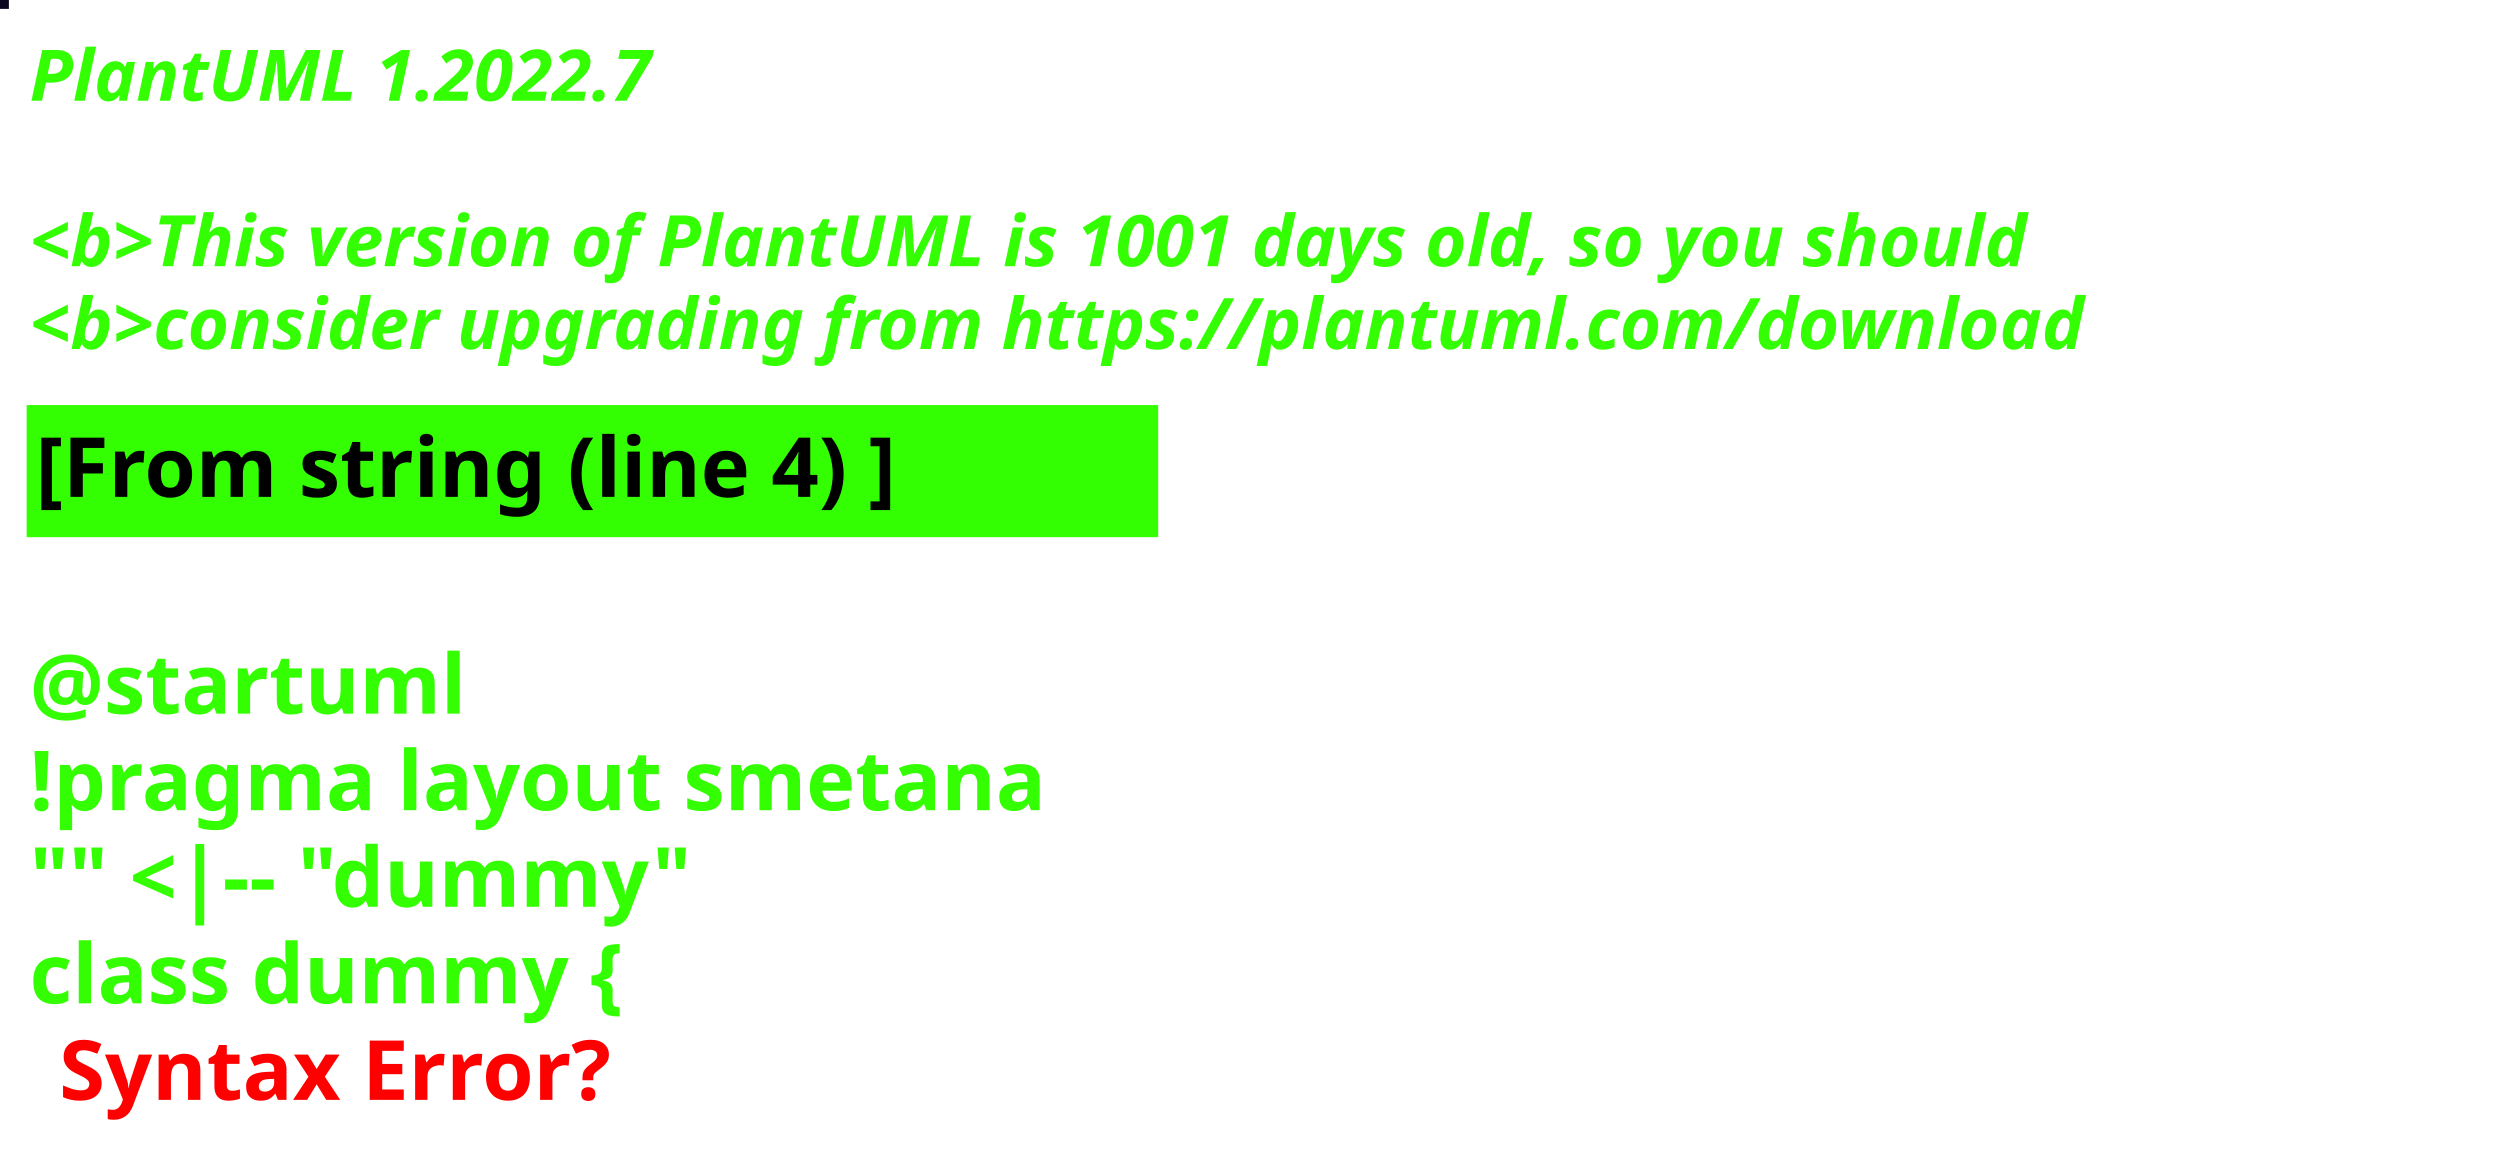
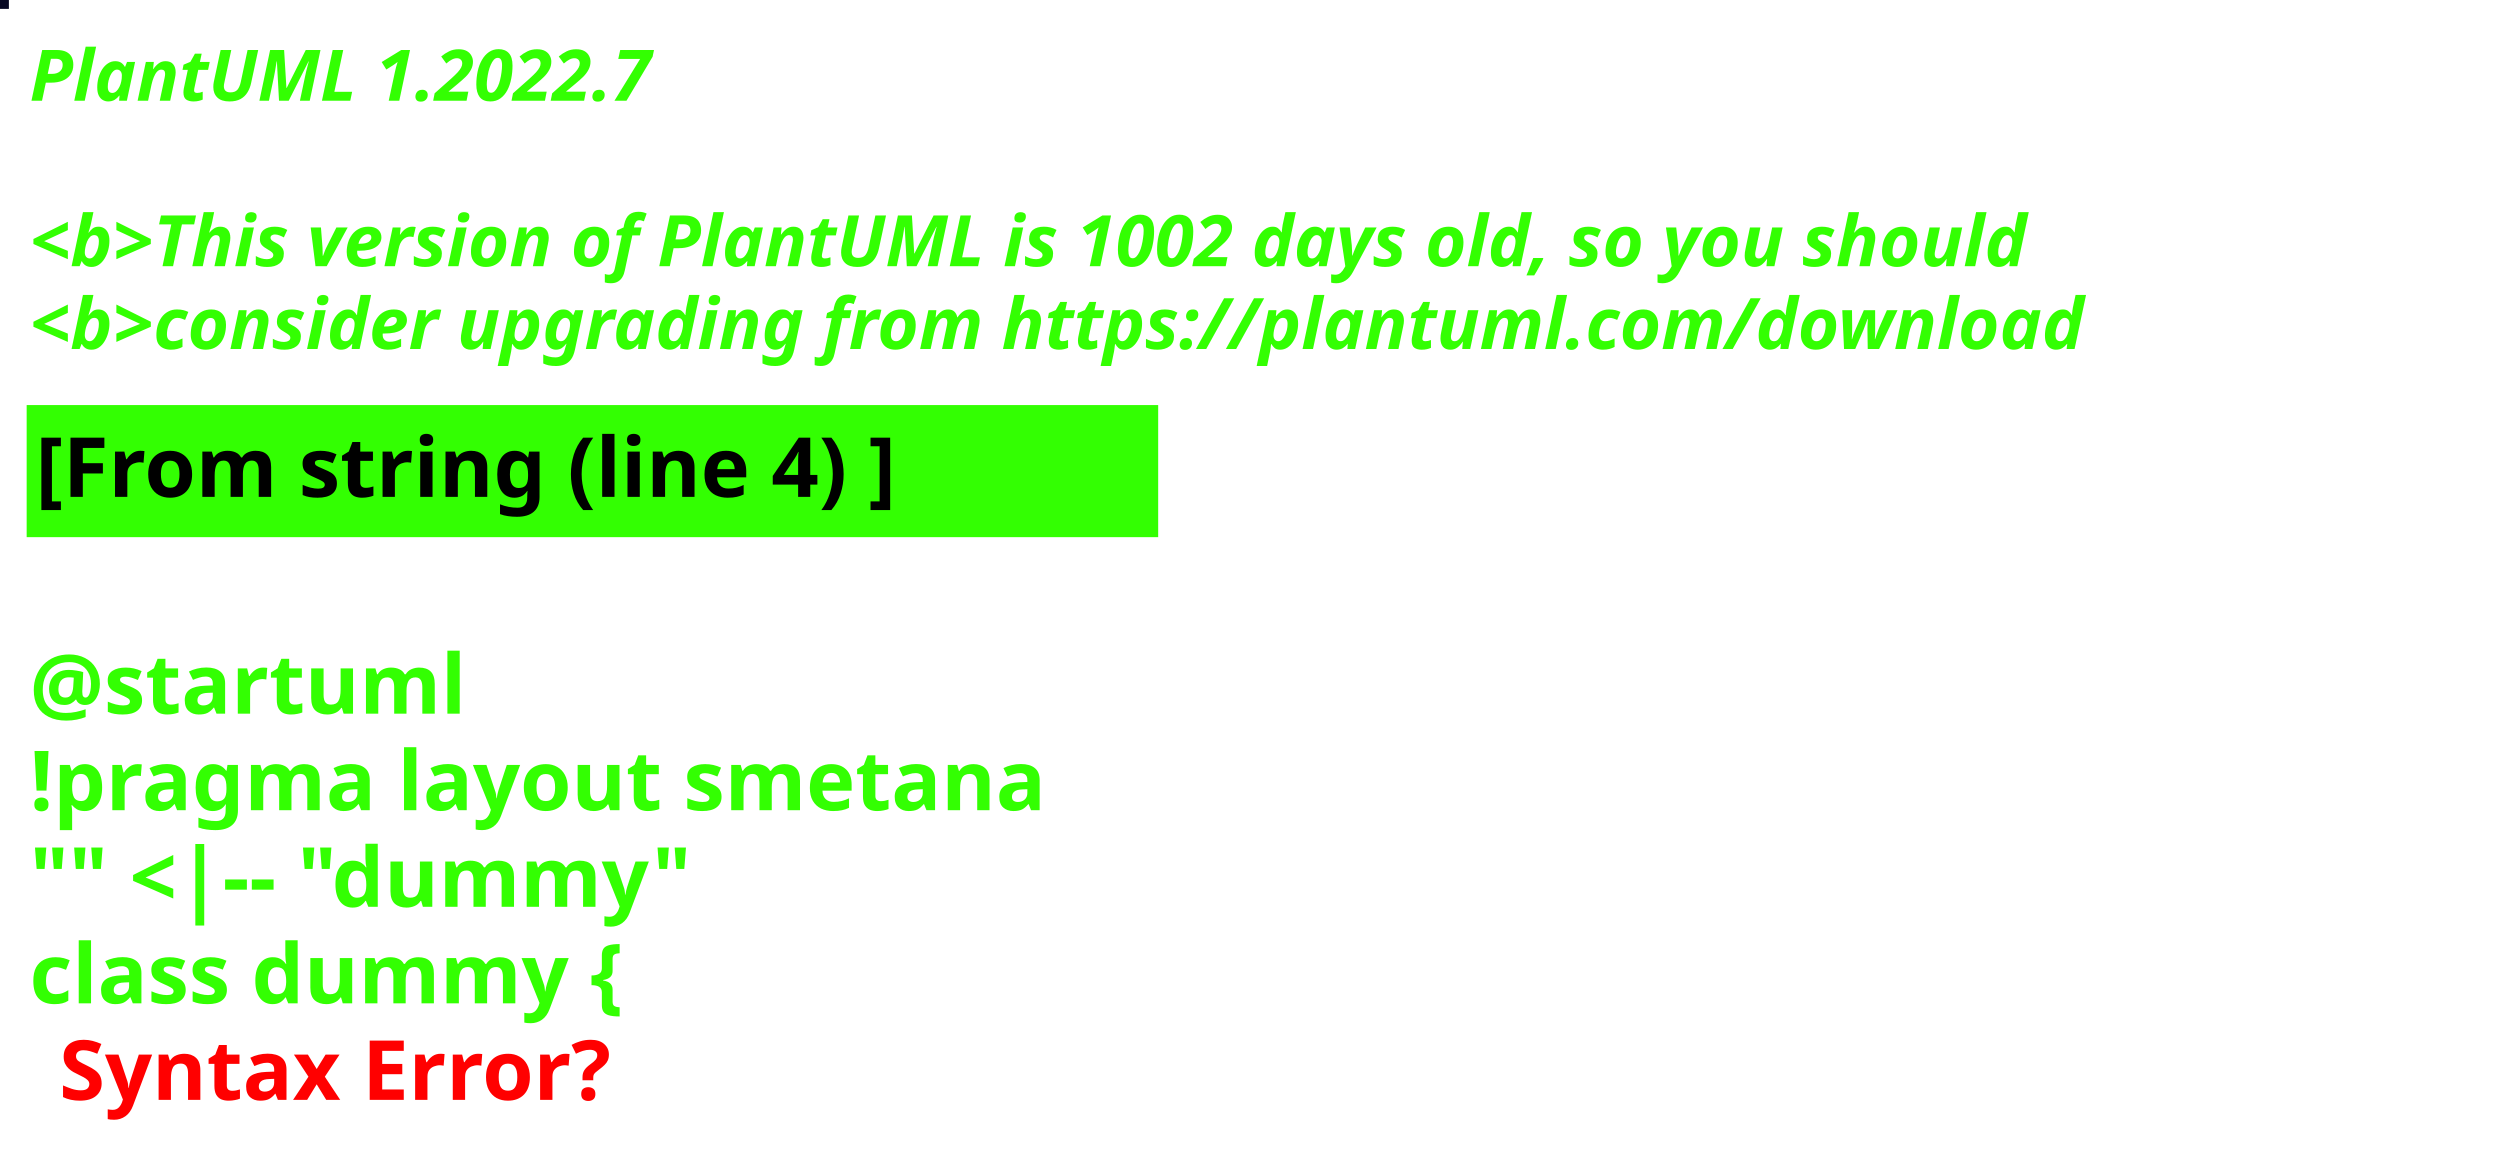
<svg xmlns="http://www.w3.org/2000/svg" contentStyleType="text/css" height="194px" preserveAspectRatio="none" style="width:422px;height:194px;background:#000000;" version="1.1" viewBox="0 0 422 194" width="422px" zoomAndPan="magnify">
  <defs />
  <g>
-     <rect fill="#0B071F" height="1" style="stroke:#0B071F;stroke-width:1.0;" width="1" x="0" y="0" />
+     <rect fill="#070823" height="1" style="stroke:#070823;stroke-width:1.0;" width="1" x="0" y="0" />
    <text fill="#33FF02" font-family="sans-serif" font-size="12" font-style="italic" font-weight="bold" lengthAdjust="spacing" textLength="127" x="5" y="17">PlantUML 1.2022.7</text>
    <text fill="#33FF02" font-family="sans-serif" font-size="12" font-style="italic" font-weight="bold" lengthAdjust="spacing" textLength="4" x="5" y="30.969"> </text>
-     <text fill="#33FF02" font-family="sans-serif" font-size="12" font-style="italic" font-weight="bold" lengthAdjust="spacing" textLength="407" x="5" y="44.938">&lt;b&gt;This version of PlantUML is 1001 days old, so you should</text>
+     <text fill="#33FF02" font-family="sans-serif" font-size="12" font-style="italic" font-weight="bold" lengthAdjust="spacing" textLength="407" x="5" y="44.938">&lt;b&gt;This version of PlantUML is 1002 days old, so you should</text>
    <text fill="#33FF02" font-family="sans-serif" font-size="12" font-style="italic" font-weight="bold" lengthAdjust="spacing" textLength="408" x="5" y="58.906">&lt;b&gt;consider upgrading from https://plantuml.com/download</text>
    <rect fill="#33FF02" height="21.297" style="stroke:#33FF02;stroke-width:1.0;" width="190" x="5" y="68.875" />
    <text fill="#000000" font-family="sans-serif" font-size="14" font-weight="bold" lengthAdjust="spacing" textLength="168" x="6" y="83.875">[From string (line 4) ]</text>
    <text fill="#33FF02" font-family="sans-serif" font-size="14" font-weight="bold" lengthAdjust="spacing" textLength="5" x="5" y="104.172"> </text>
    <text fill="#33FF02" font-family="sans-serif" font-size="14" font-weight="bold" lengthAdjust="spacing" textLength="79" x="5" y="120.469">@startuml</text>
    <text fill="#33FF02" font-family="sans-serif" font-size="14" font-weight="bold" lengthAdjust="spacing" textLength="190" x="5" y="136.766">!pragma layout smetana</text>
    <text fill="#33FF02" font-family="sans-serif" font-size="14" font-weight="bold" lengthAdjust="spacing" textLength="124" x="5" y="153.062">"" &lt;|-- "dummy"</text>
    <text fill="#33FF02" font-family="sans-serif" font-size="14" font-weight="bold" lengthAdjust="spacing" text-decoration="wavy underline" textLength="117" x="5" y="169.359">class dummy {</text>
    <text fill="#FF0000" font-family="sans-serif" font-size="14" font-weight="bold" lengthAdjust="spacing" textLength="106" x="10" y="185.656">Syntax Error?</text>
  </g>
</svg>
